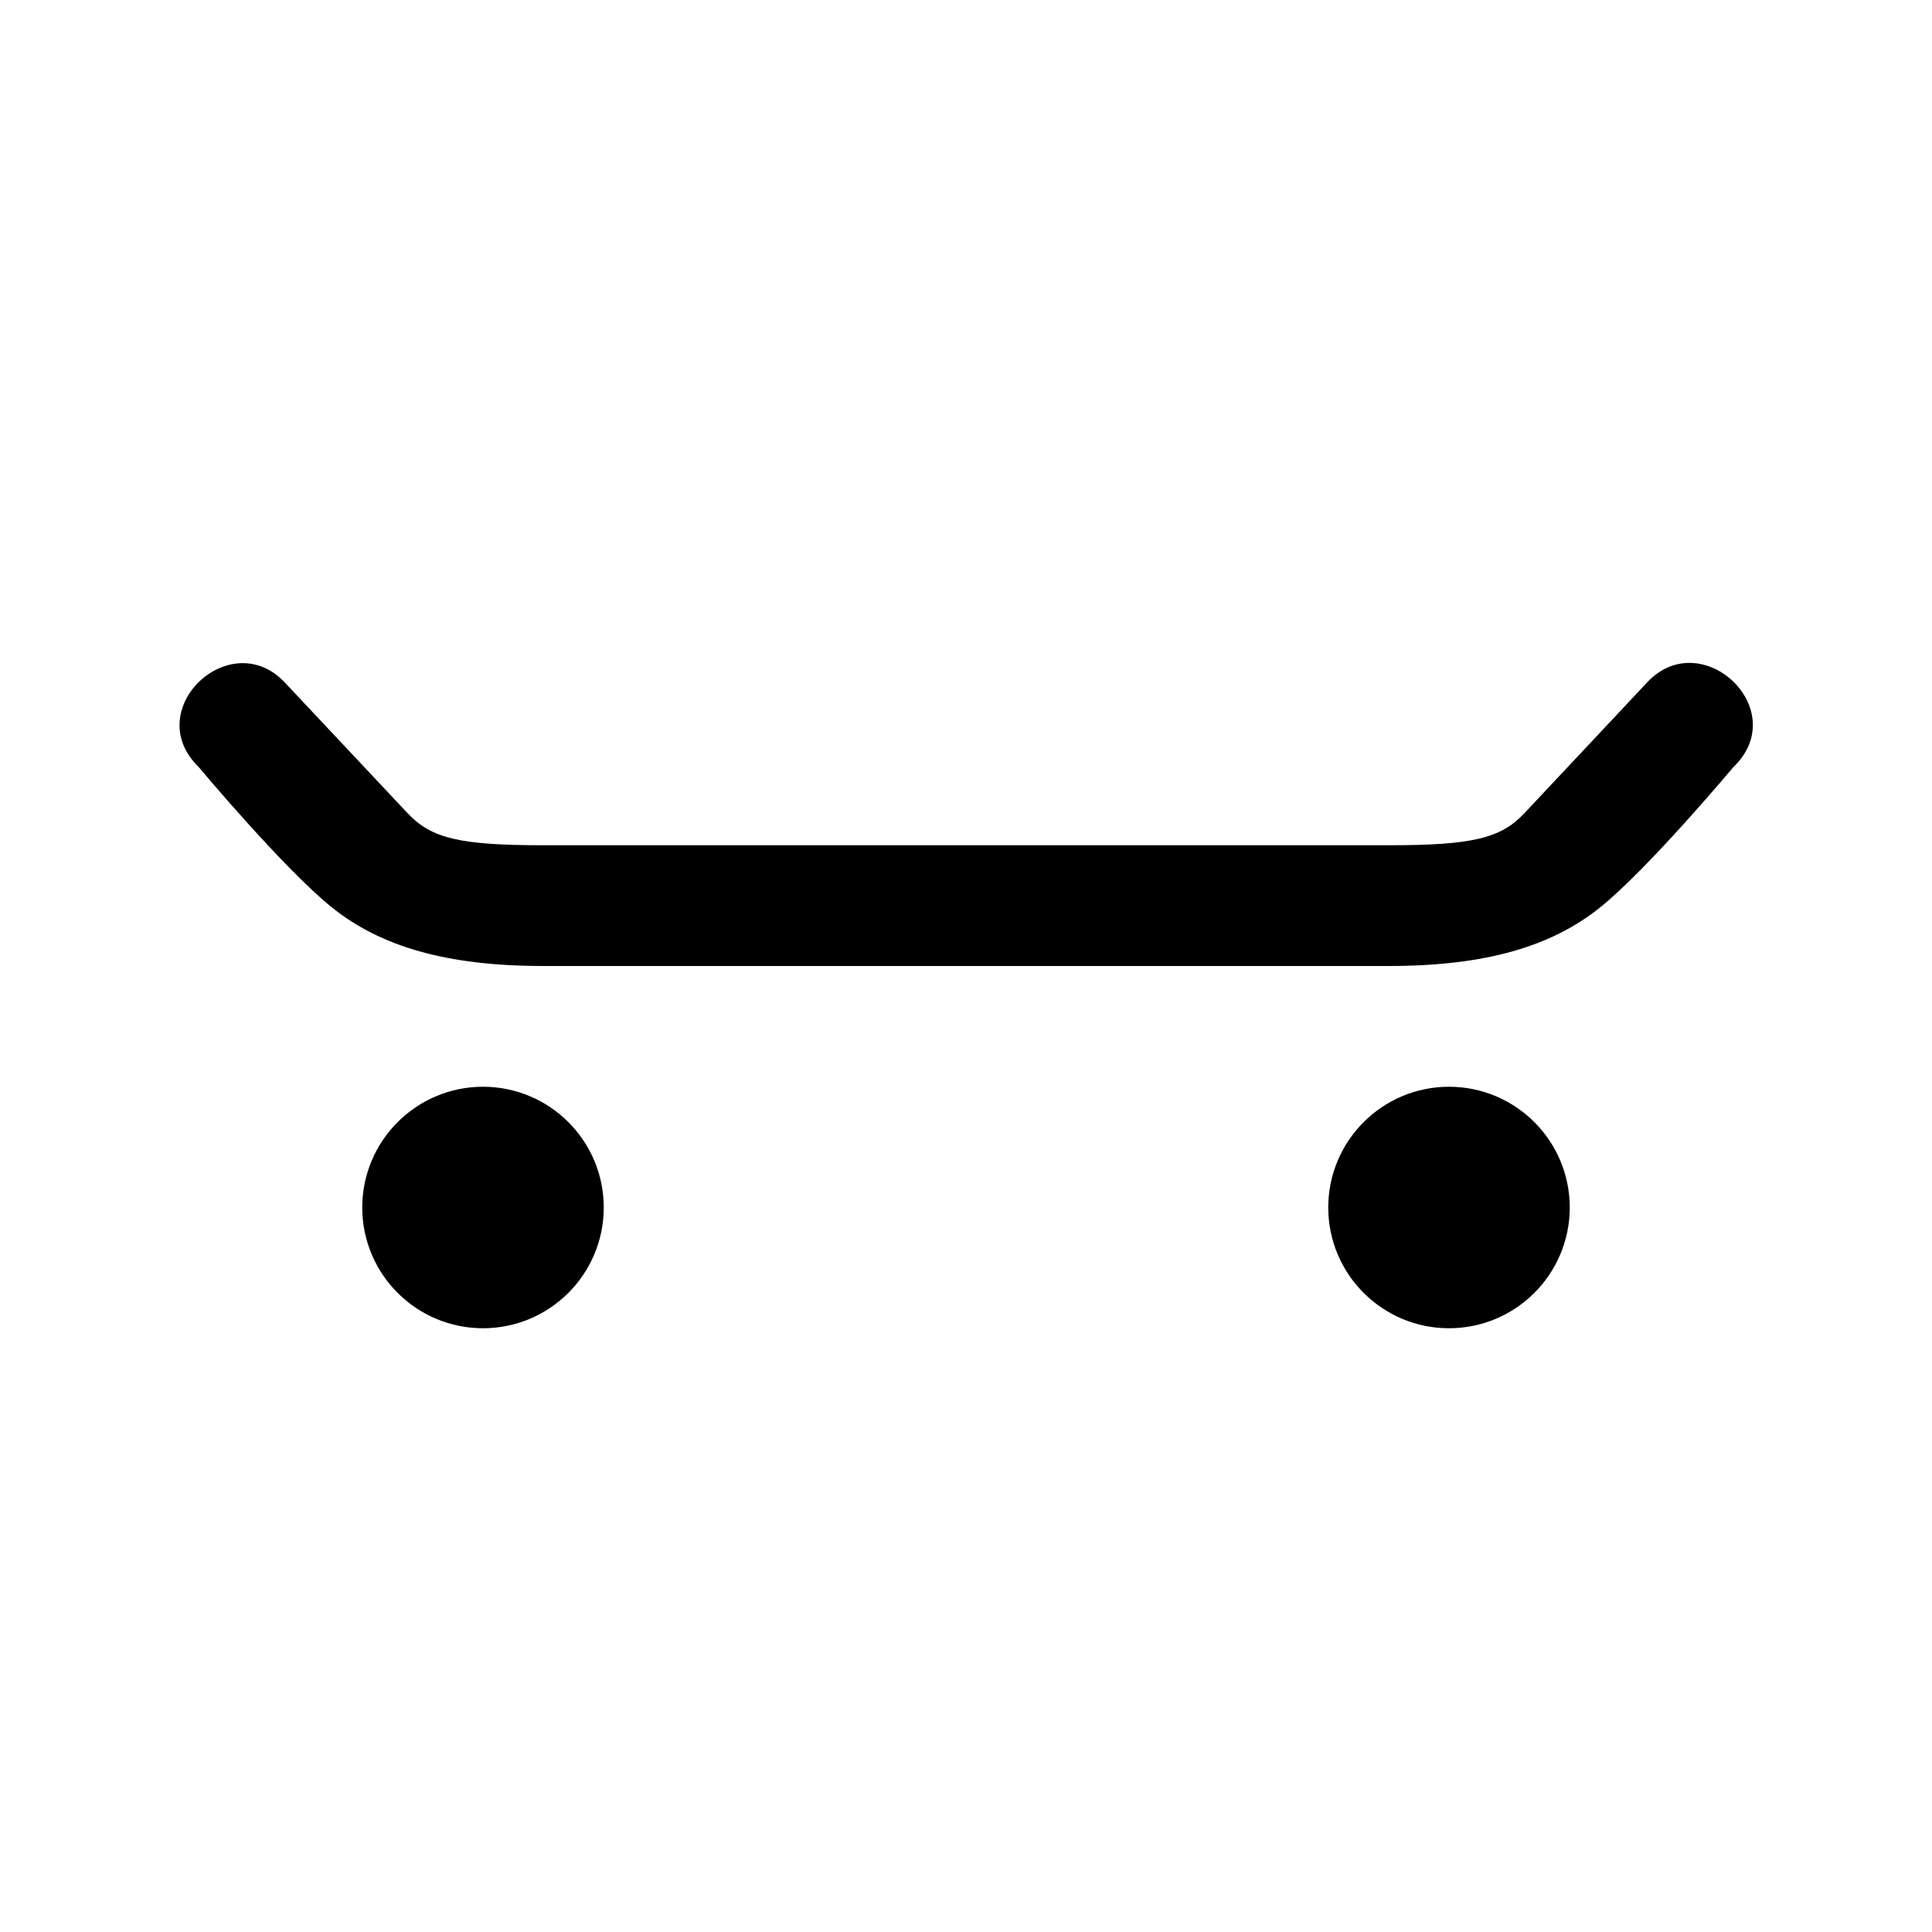
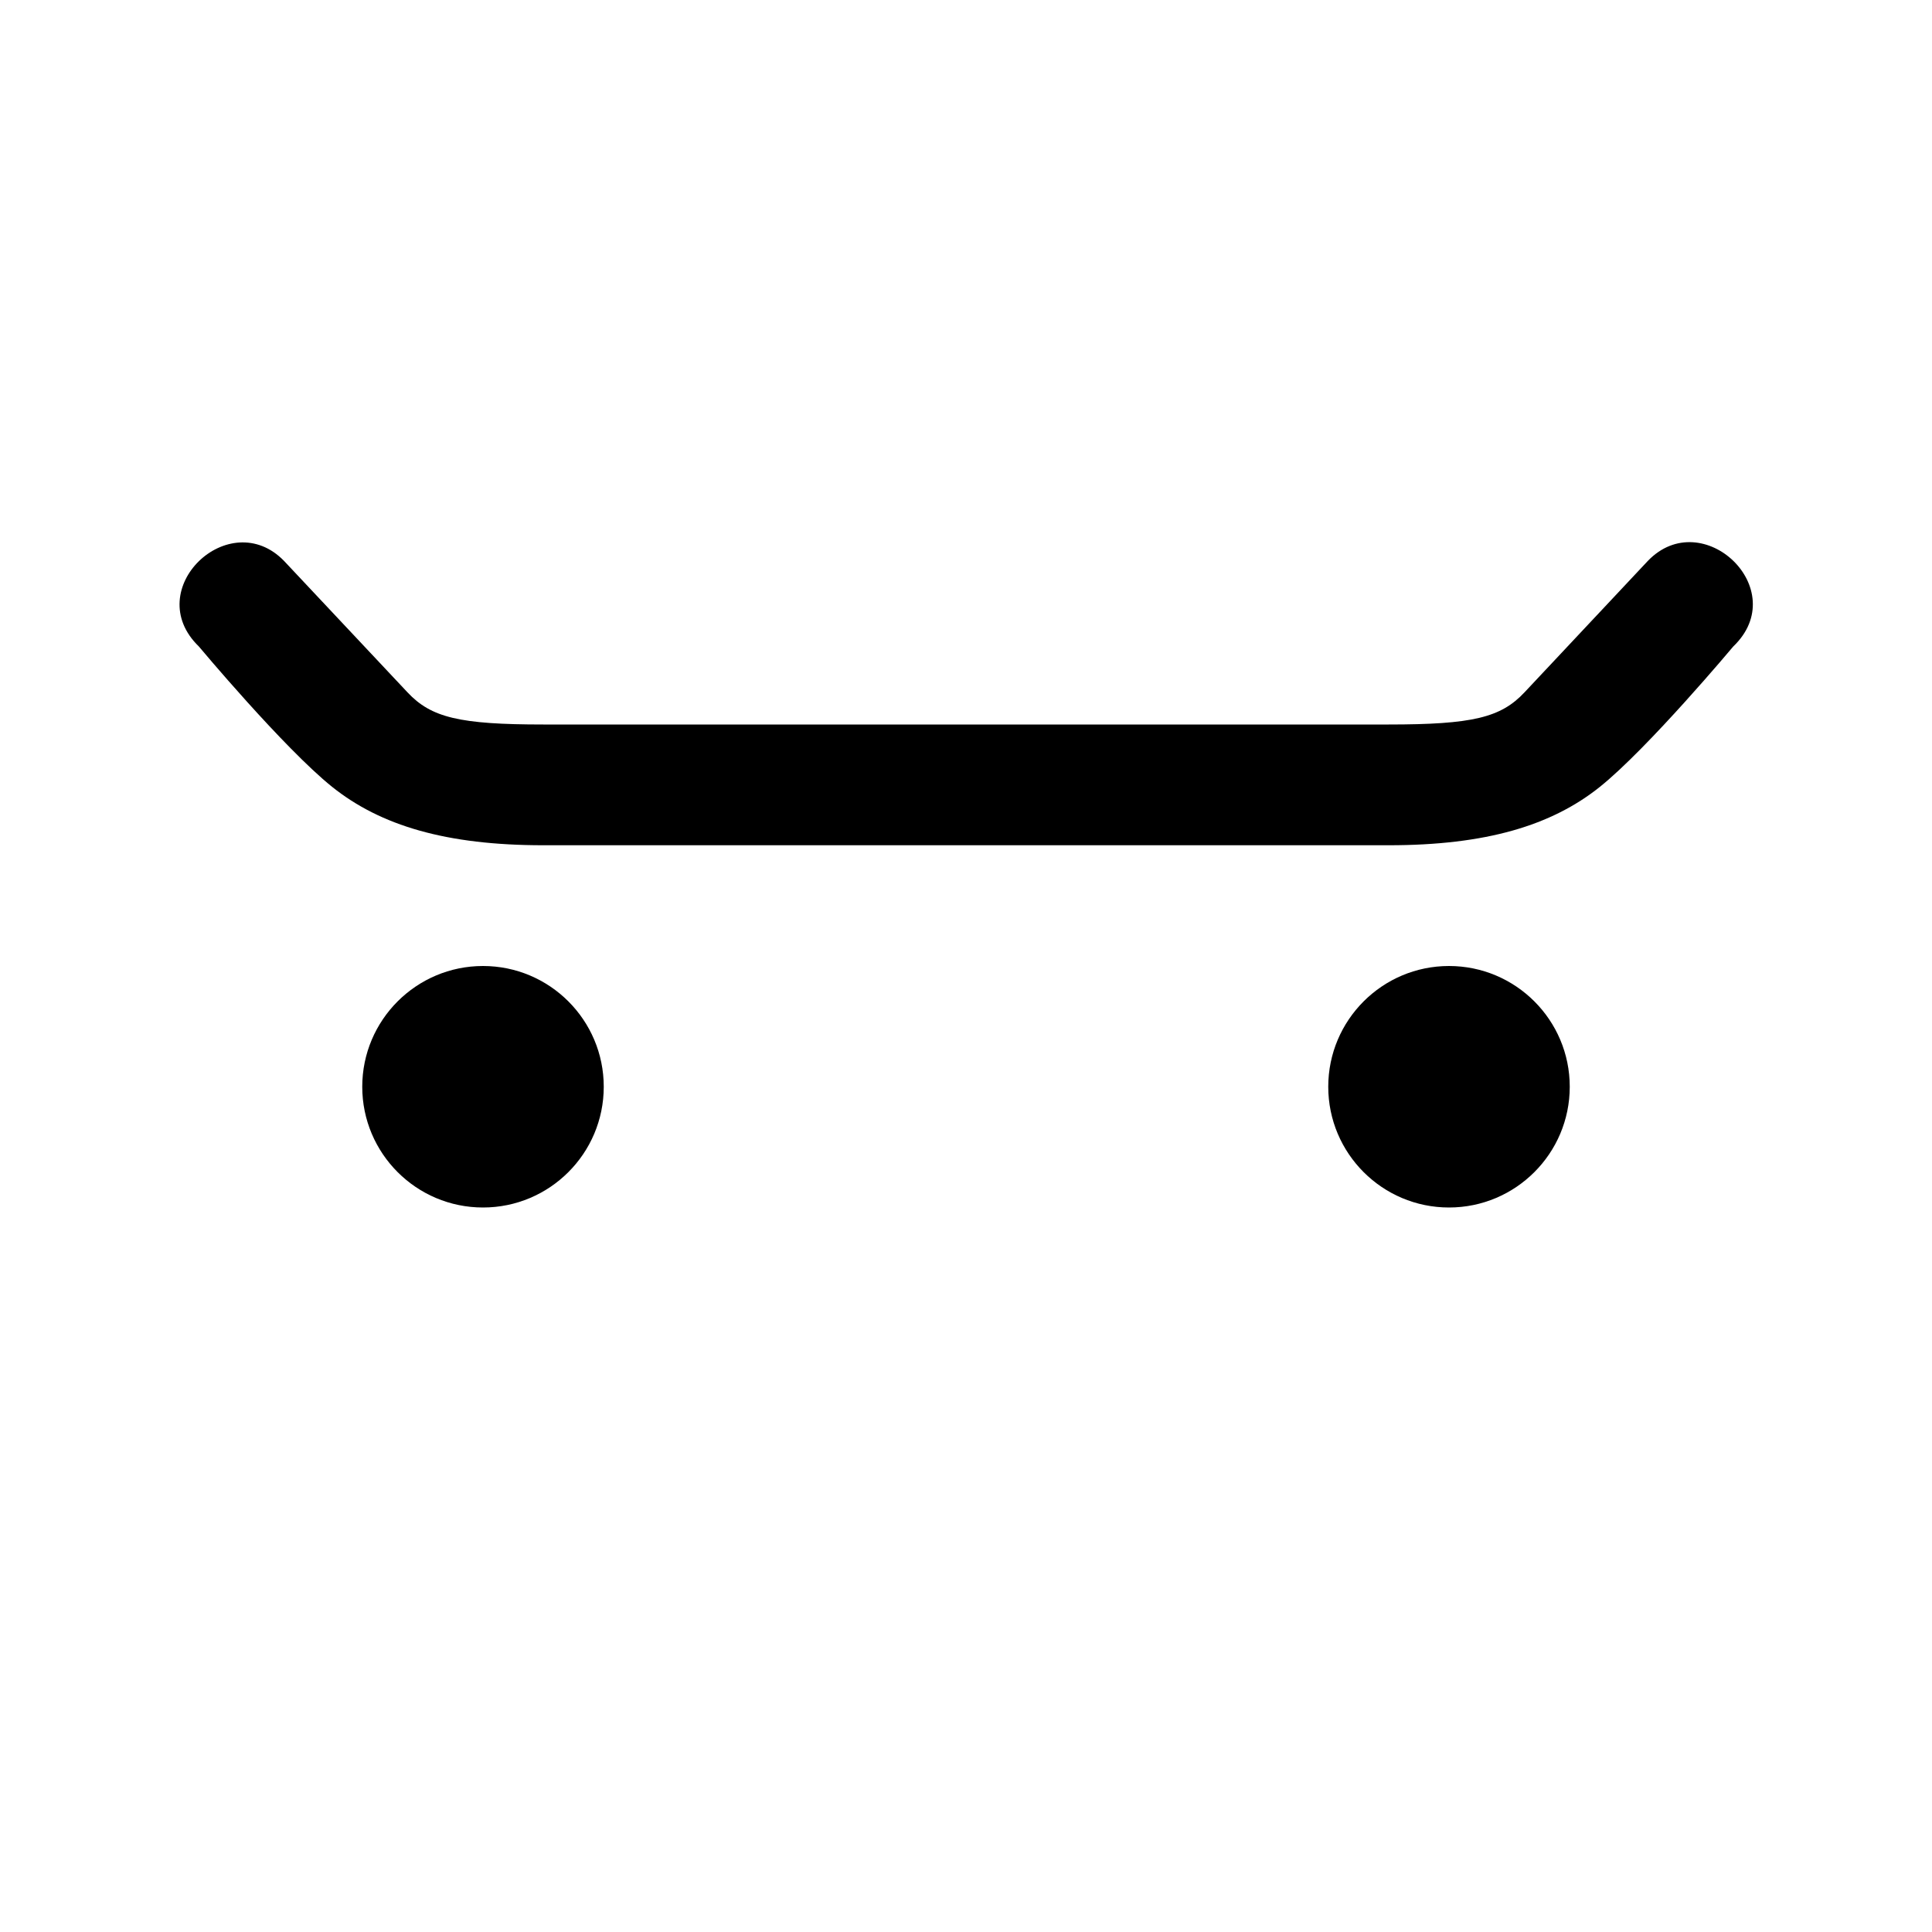
<svg xmlns="http://www.w3.org/2000/svg" width="16" height="16">
-   <path d="M 13.646,5.646 L 12.625,6.734 C 12.429,6.943 12.194,7.0 11.5,7.0 L 4.5,7.0 C 3.806,7.0 3.571,6.943 3.375,6.734 L 2.353,5.646 C 1.9,5.178 1.159,5.882 1.647,6.354 C 1.647,6.354 2.349,7.194 2.75,7.516 C 3.151,7.837 3.694,8.0 4.5,8.0 L 11.5,8.0 C 12.306,8.0 12.849,7.837 13.25,7.516 C 13.651,7.194 14.354,6.354 14.354,6.354 C 14.848,5.881 14.099,5.173 13.646,5.646 M 4.0,9.0 C 3.448,9.0 3.0,9.448 3.0,10.0 C 3.0,10.552 3.448,11.0 4.0,11.0 C 4.552,11.0 5.0,10.552 5.0,10.0 C 5.0,9.448 4.552,9.0 4.0,9.0 M 12.0,9.0 C 11.448,9.0 11.0,9.448 11.0,10.0 C 11.0,10.552 11.448,11.0 12.0,11.0 C 12.552,11.0 13.0,10.552 13.0,10.0 C 13.0,9.448 12.552,9.0 12.0,9.0" fill="#000" />
+   <path d="M 13.646,4.646 L 12.625,5.734 C 12.429,5.943 12.194,6.0 11.5,6.0 L 4.5,6.0 C 3.806,6.0 3.571,5.943 3.375,5.734 L 2.353,4.646 C 1.9,4.178 1.159,4.882 1.647,5.354 C 1.647,5.354 2.349,6.194 2.75,6.516 C 3.151,6.837 3.694,7.0 4.5,7.0 L 11.5,7.0 C 12.306,7.0 12.849,6.837 13.25,6.516 C 13.651,6.194 14.354,5.354 14.354,5.354 C 14.848,4.881 14.099,4.173 13.646,4.646 M 4.0,8.0 C 3.448,8.0 3.0,8.448 3.0,9.0 C 3.0,9.552 3.448,10.0 4.0,10.0 C 4.552,10.0 5.0,9.552 5.0,9.0 C 5.0,8.448 4.552,8.0 4.0,8.0 M 12.0,8.0 C 11.448,8.0 11.0,8.448 11.0,9.0 C 11.0,9.552 11.448,10.0 12.0,10.0 C 12.552,10.0 13.0,9.552 13.0,9.0 C 13.0,8.448 12.552,8.0 12.0,8.0" fill="#000" />
</svg>
